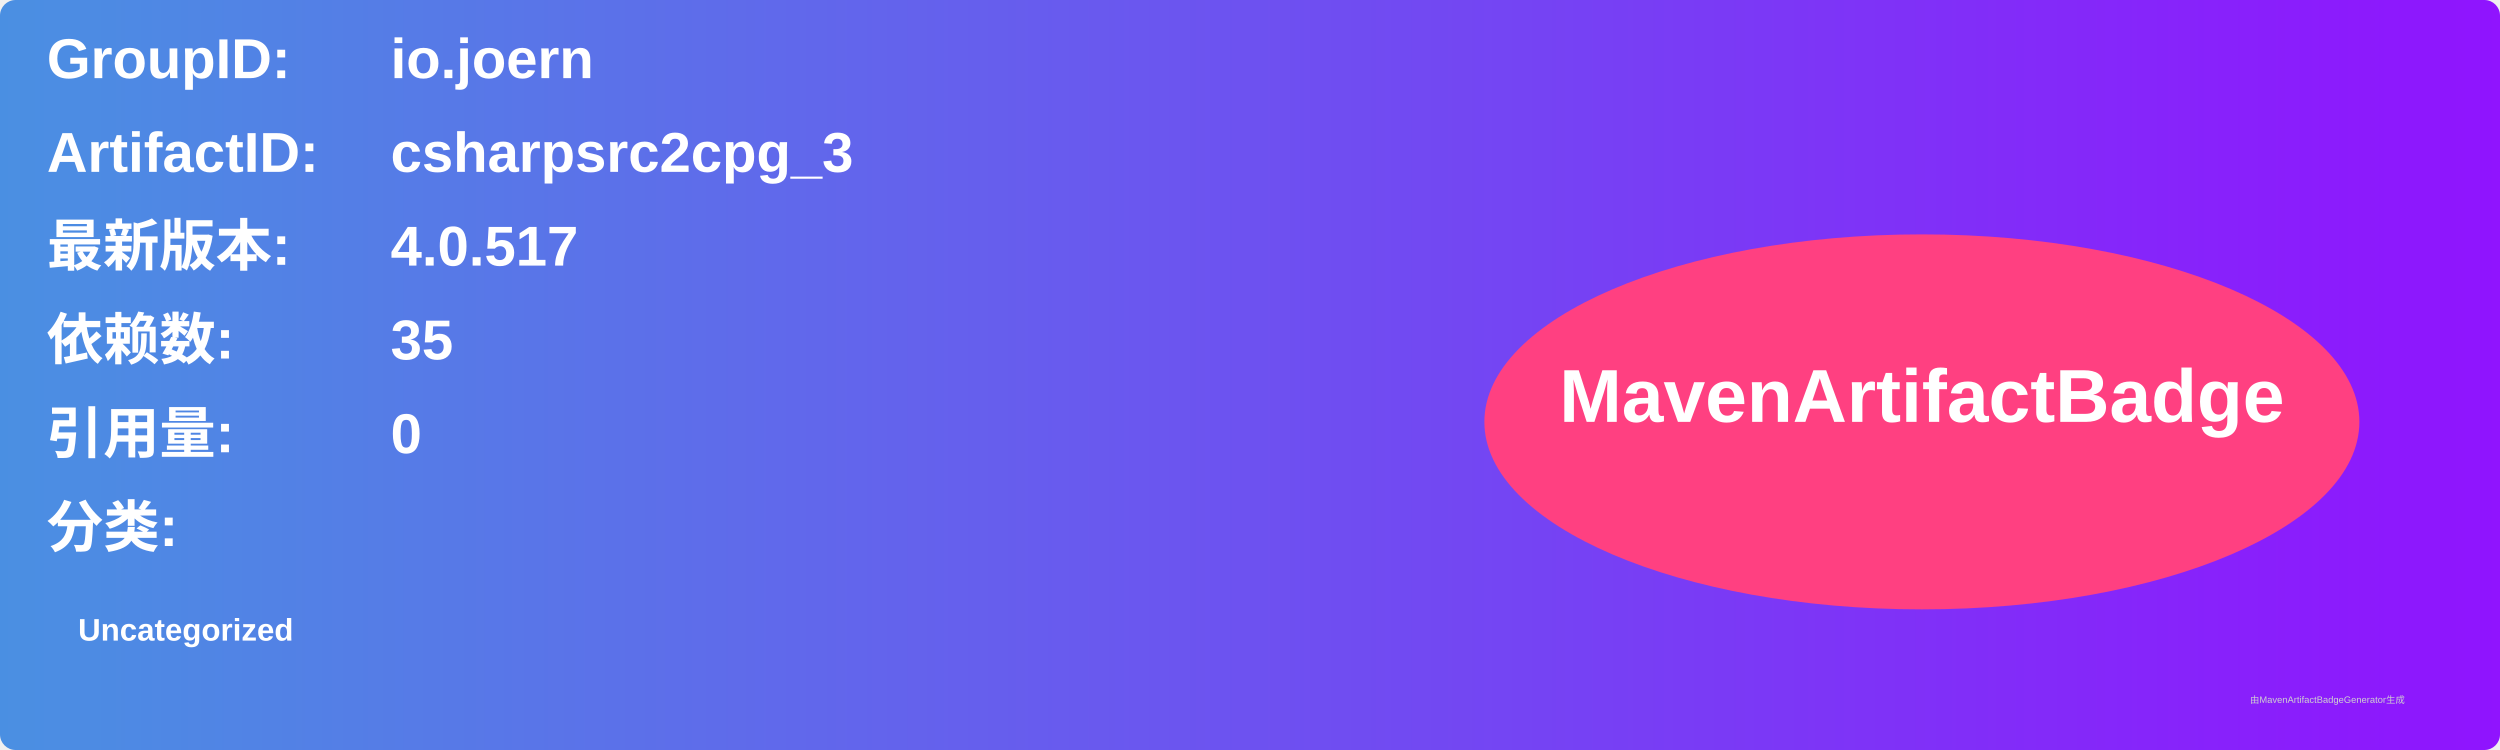
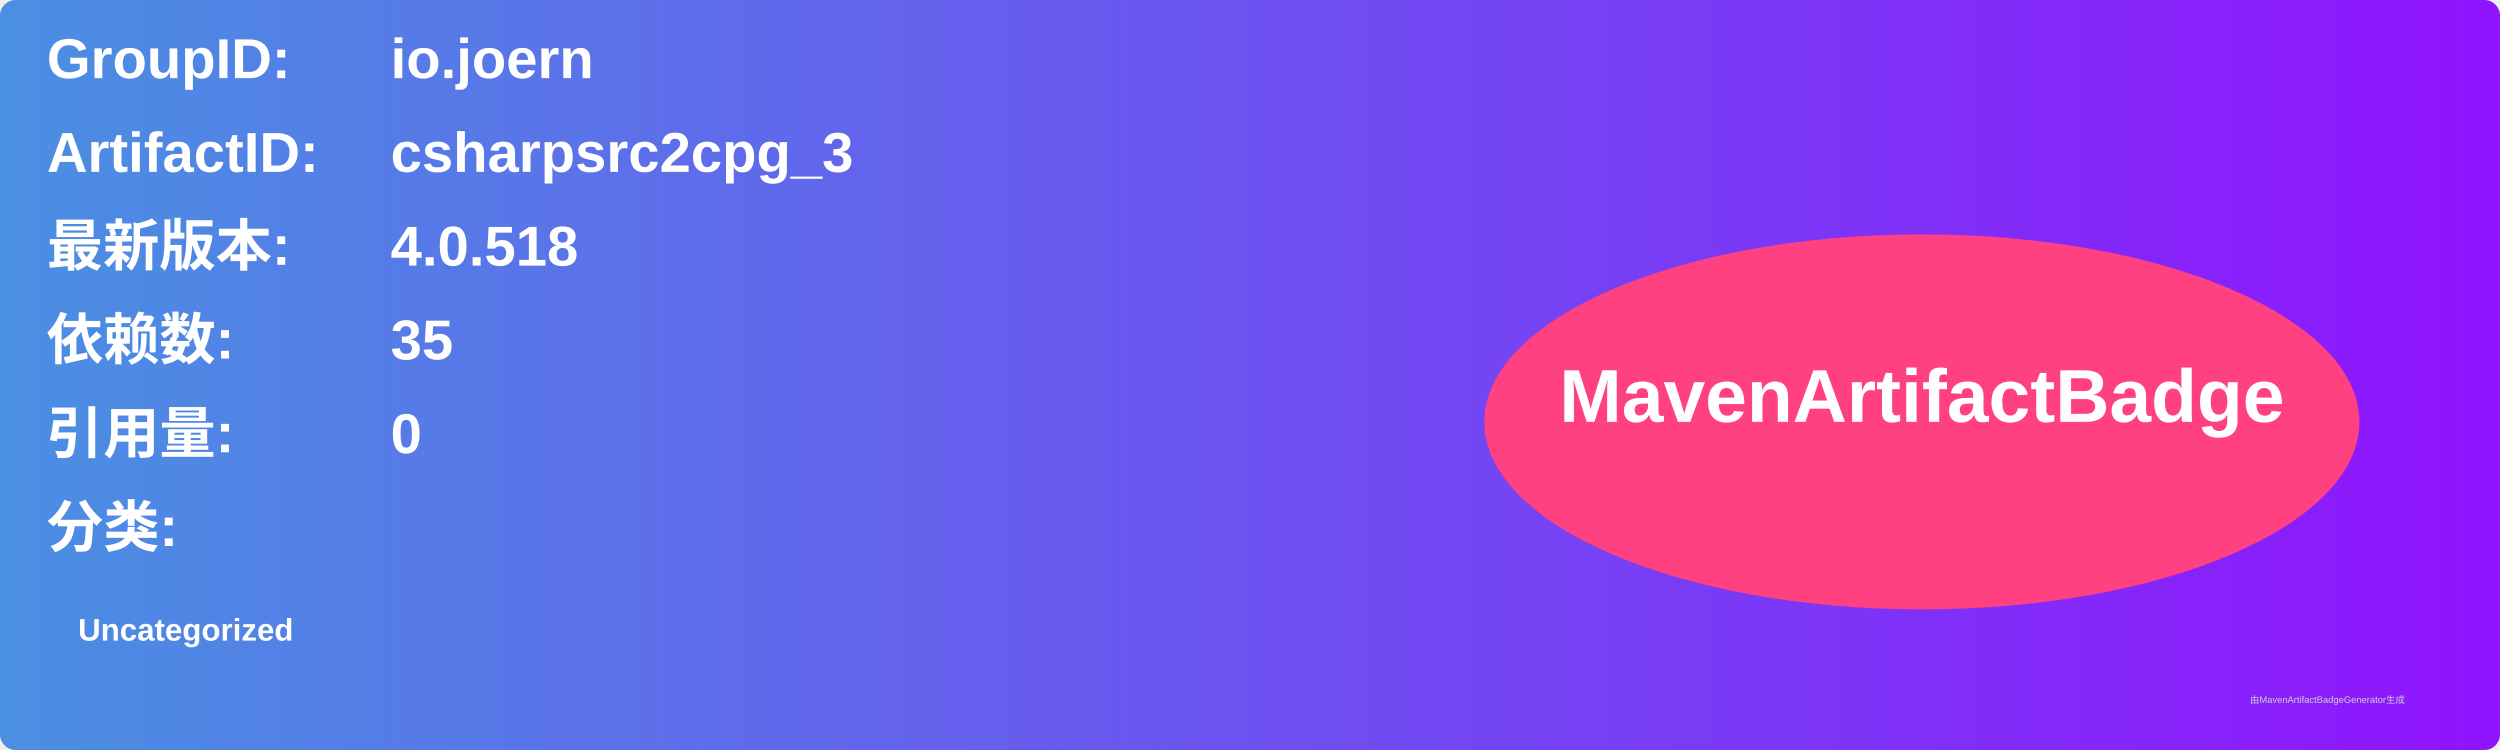
<svg xmlns="http://www.w3.org/2000/svg" width="800" height="240" viewBox="0 0 800 240">
  <linearGradient id="grad" x1="0%" y1="0%" x2="100%" y2="0%">
    <stop offset="0%" stop-color="#4a90e2" />
    <stop offset="100%" stop-color="#9013fe" />
  </linearGradient>
  <rect width="100%" height="100%" rx="5" ry="5" fill="url(#grad)" />
  <g transform="translate(15, 15)">
    <text x="0" y="10" font-family="Arial" font-size="18" fill="white" font-weight="bold" width="260">GroupID:</text>
    <text x="110" y="10" font-family="Arial" font-size="18" fill="white" font-weight="bold" width="460">io.joern</text>
    <text x="0" y="40" font-family="Arial" font-size="18" fill="white" font-weight="bold" width="260">ArtifactID:</text>
    <text x="110" y="40" font-family="Arial" font-size="18" fill="white" font-weight="bold" width="460">csharpsrc2cpg_3</text>
    <text x="0" y="70" font-family="Arial" font-size="18" fill="white" font-weight="bold">最新版本:</text>
    <text x="110" y="70" font-family="Arial" font-size="18" fill="white" font-weight="bold">
-       <tspan font-weight="bold">4.0.517</tspan>
+       <tspan font-weight="bold">4.0.518</tspan>
    </text>
    <text x="0" y="100" font-family="Arial" font-size="18" fill="white" font-weight="bold">依赖数: </text>
    <text x="110" y="100" font-family="Arial" font-size="18" fill="white">
      <tspan font-weight="bold">35</tspan>
    </text>
    <text x="0" y="130" font-family="Arial" font-size="18" fill="white" font-weight="bold">引用量: </text>
    <text x="110" y="130" font-family="Arial" font-size="18" fill="white">
      <tspan font-weight="bold">0</tspan>
    </text>
    <text x="0" y="160" font-family="Arial" font-size="18" fill="white" font-weight="bold">分类:</text>
    <text x="10" y="190" font-family="Arial" font-size="10" fill="white">
      <tspan font-weight="bold">Uncategorized</tspan>
    </text>
    <ellipse cx="600" cy="120" rx="140" ry="60" fill="#ff4081" />
    <text x="600" y="120" text-anchor="middle" font-family="Arial" font-size="24" fill="white" font-weight="bold">MavenArtifactBadge</text>
  </g>
  <text x="720" y="225" font-family="Arial" font-size="3" fill="#d0d0d0">由MavenArtifactBadgeGenerator生成</text>
</svg>
